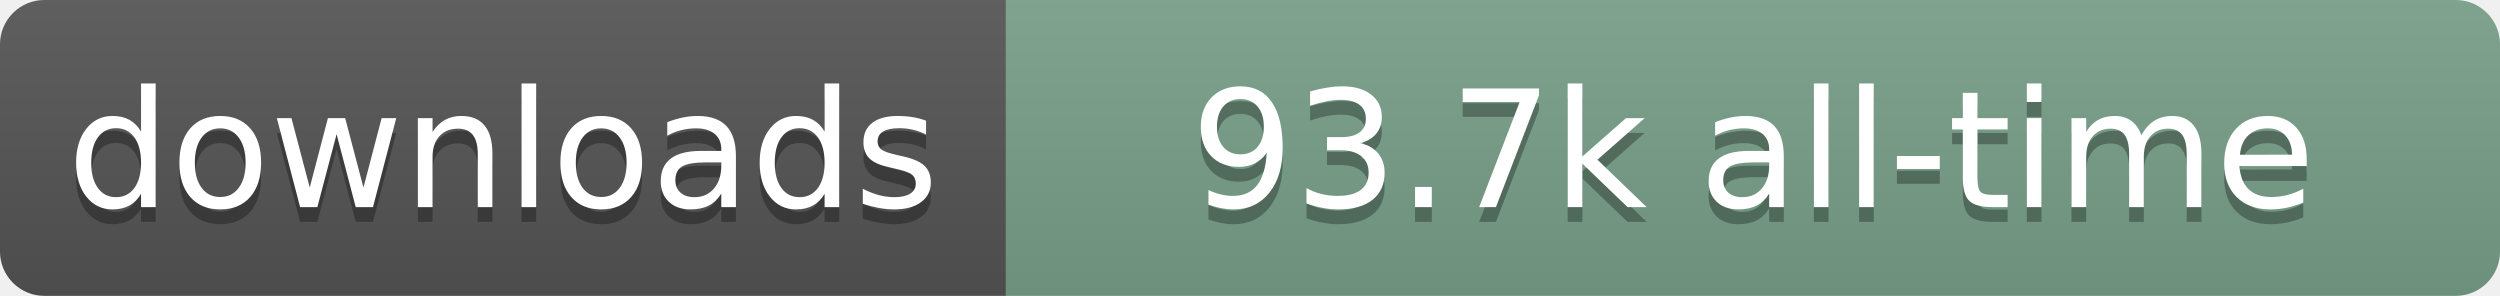
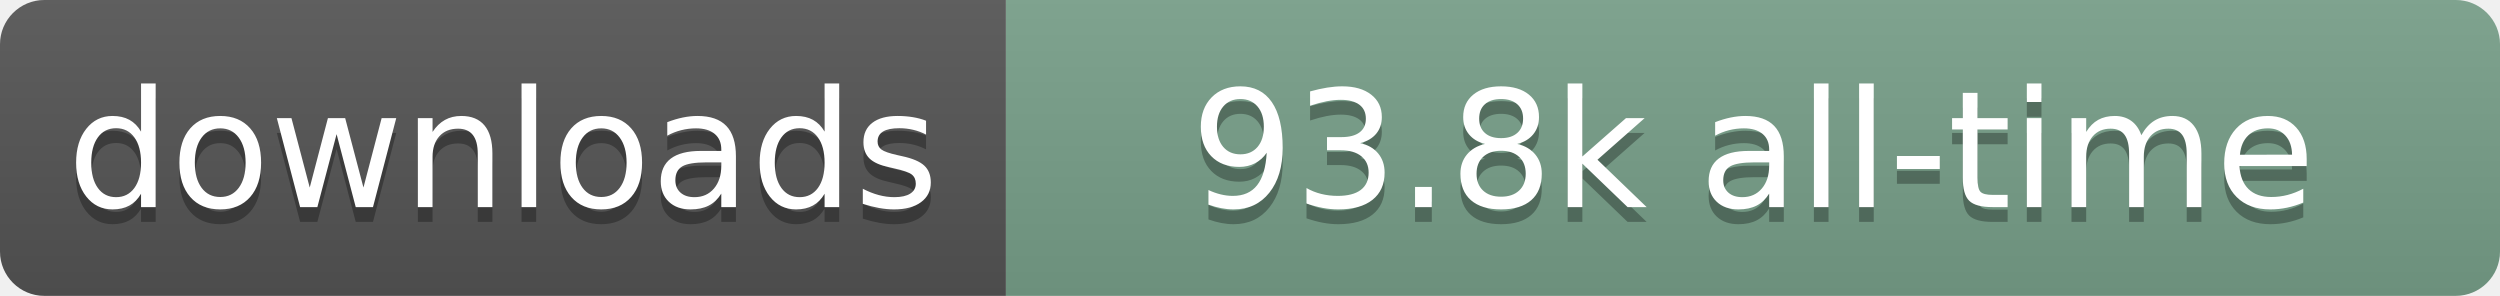
- <svg xmlns="http://www.w3.org/2000/svg" width="169" height="20" role="img" aria-label="downloads: 93.7k all-time">
+ <svg xmlns="http://www.w3.org/2000/svg" width="169" height="20" role="img" aria-label="downloads: 93.8k all-time">
  <linearGradient id="s" x2="0" y2="100%">
    <stop offset="0" stop-color="#bbb" stop-opacity=".1" />
    <stop offset="1" stop-opacity=".1" />
  </linearGradient>
  <clipPath id="r">
    <rect width="169" height="20" rx="3" fill="#fff" />
  </clipPath>
  <g clip-path="url(#r)">
    <rect width="68" height="20" fill="#555" />
    <rect x="68" width="101" height="20" fill="#78A08A" />
    <rect width="169" height="20" fill="url(#s)" />
  </g>
  <g fill="#fff" text-anchor="middle" font-family="Verdana,Geneva,DejaVu Sans,sans-serif" text-rendering="geometricPrecision" font-size="110">
    <text aria-hidden="true" x="340" y="150" transform="scale(.1)" fill="#000" fill-opacity=".3" textLength="580">downloads</text>
    <text x="340" y="140" transform="scale(.1)" textLength="580">downloads</text>
-     <text aria-hidden="true" x="1185" y="150" transform="scale(.1)" fill="#000" fill-opacity=".3" textLength="910">93.7k all-time</text>
-     <text x="1185" y="140" transform="scale(.1)" textLength="910">93.7k all-time</text>
+     <text aria-hidden="true" x="1185" y="150" transform="scale(.1)" fill="#000" fill-opacity=".3" textLength="910">93.8k all-time</text>
+     <text x="1185" y="140" transform="scale(.1)" textLength="910">93.8k all-time</text>
  </g>
</svg>
